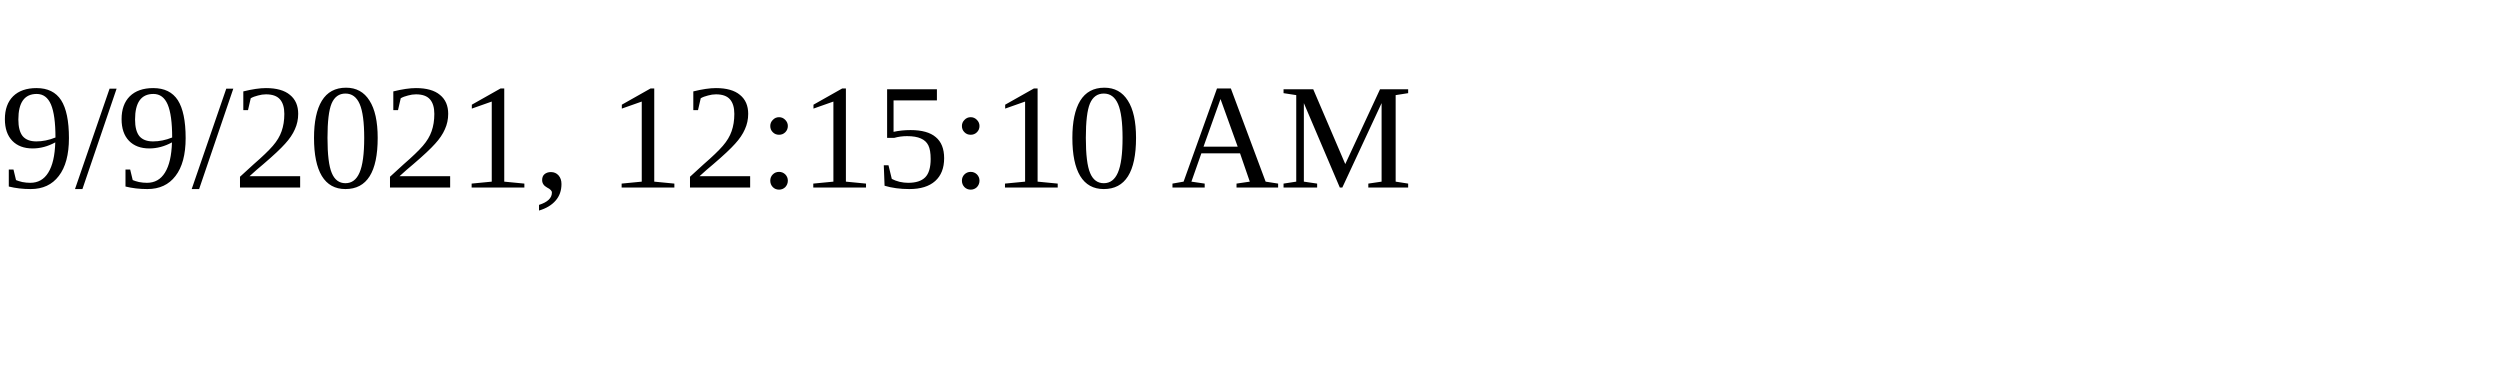
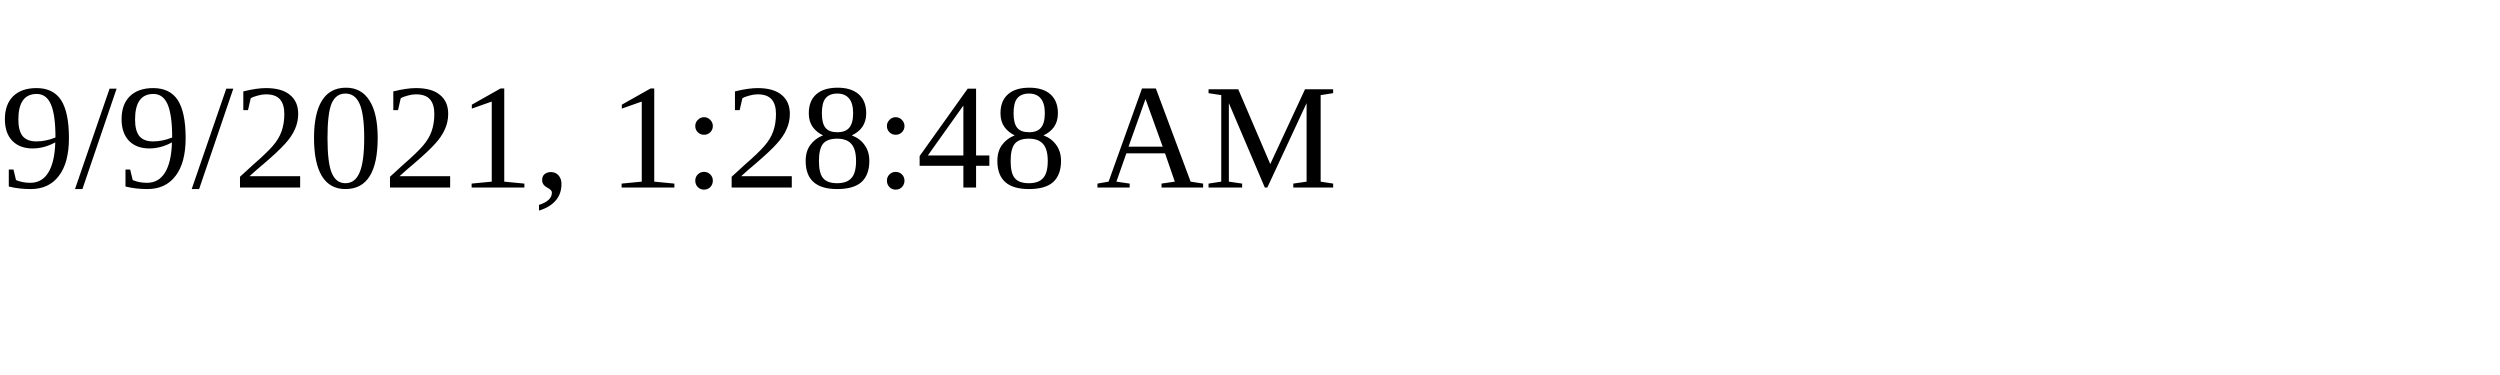
<svg xmlns="http://www.w3.org/2000/svg" height="30" width="200">
-   <text x="0" y="15">9/9/2021, 12:15:10 AM</text>
+   <text x="0" y="15">9/9/2021, 1:28:48 AM</text>
</svg>
